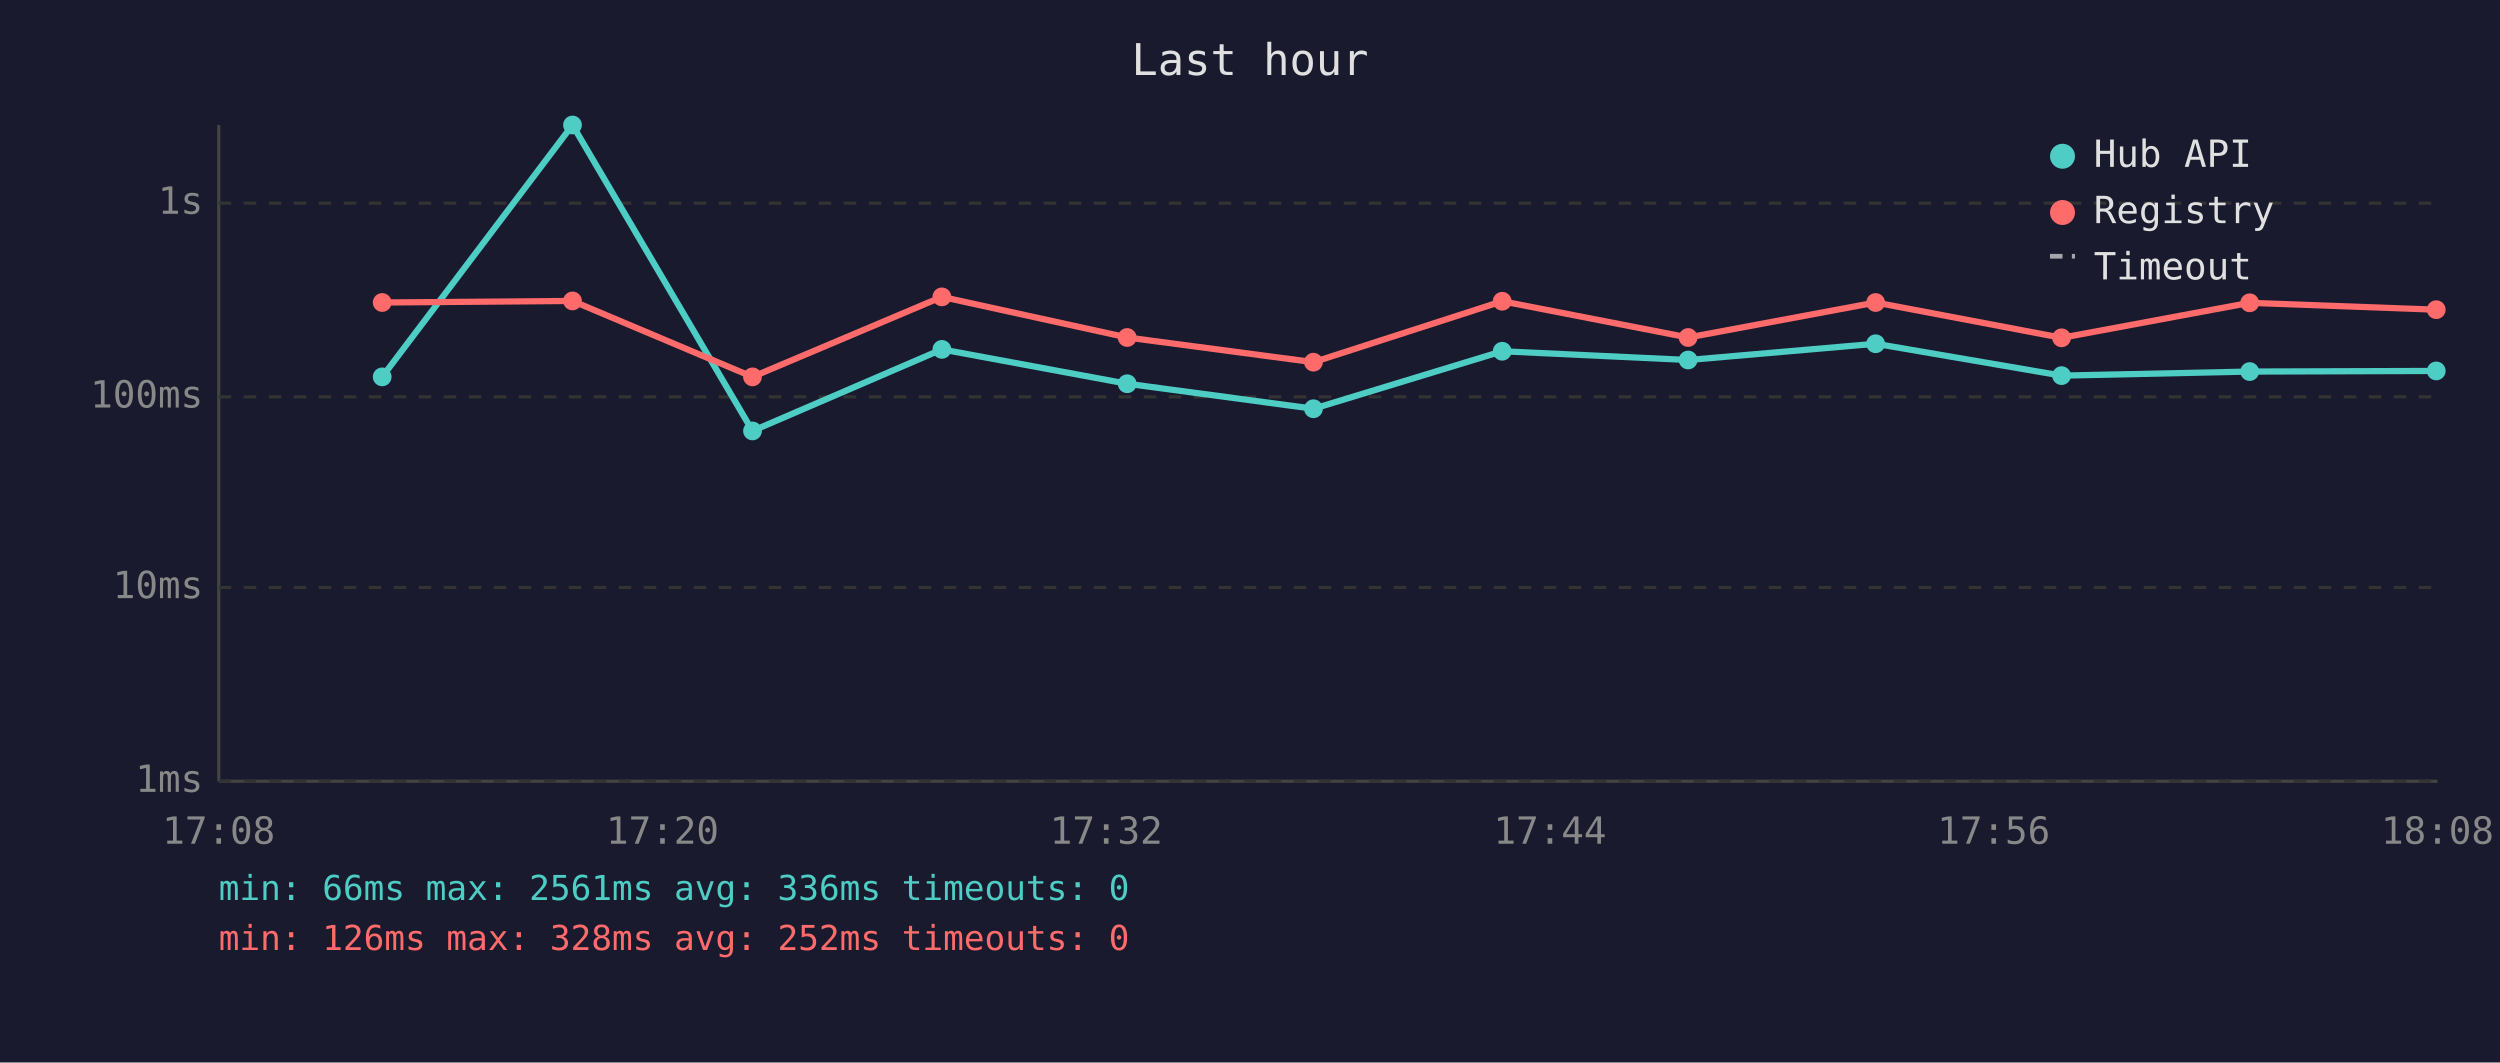
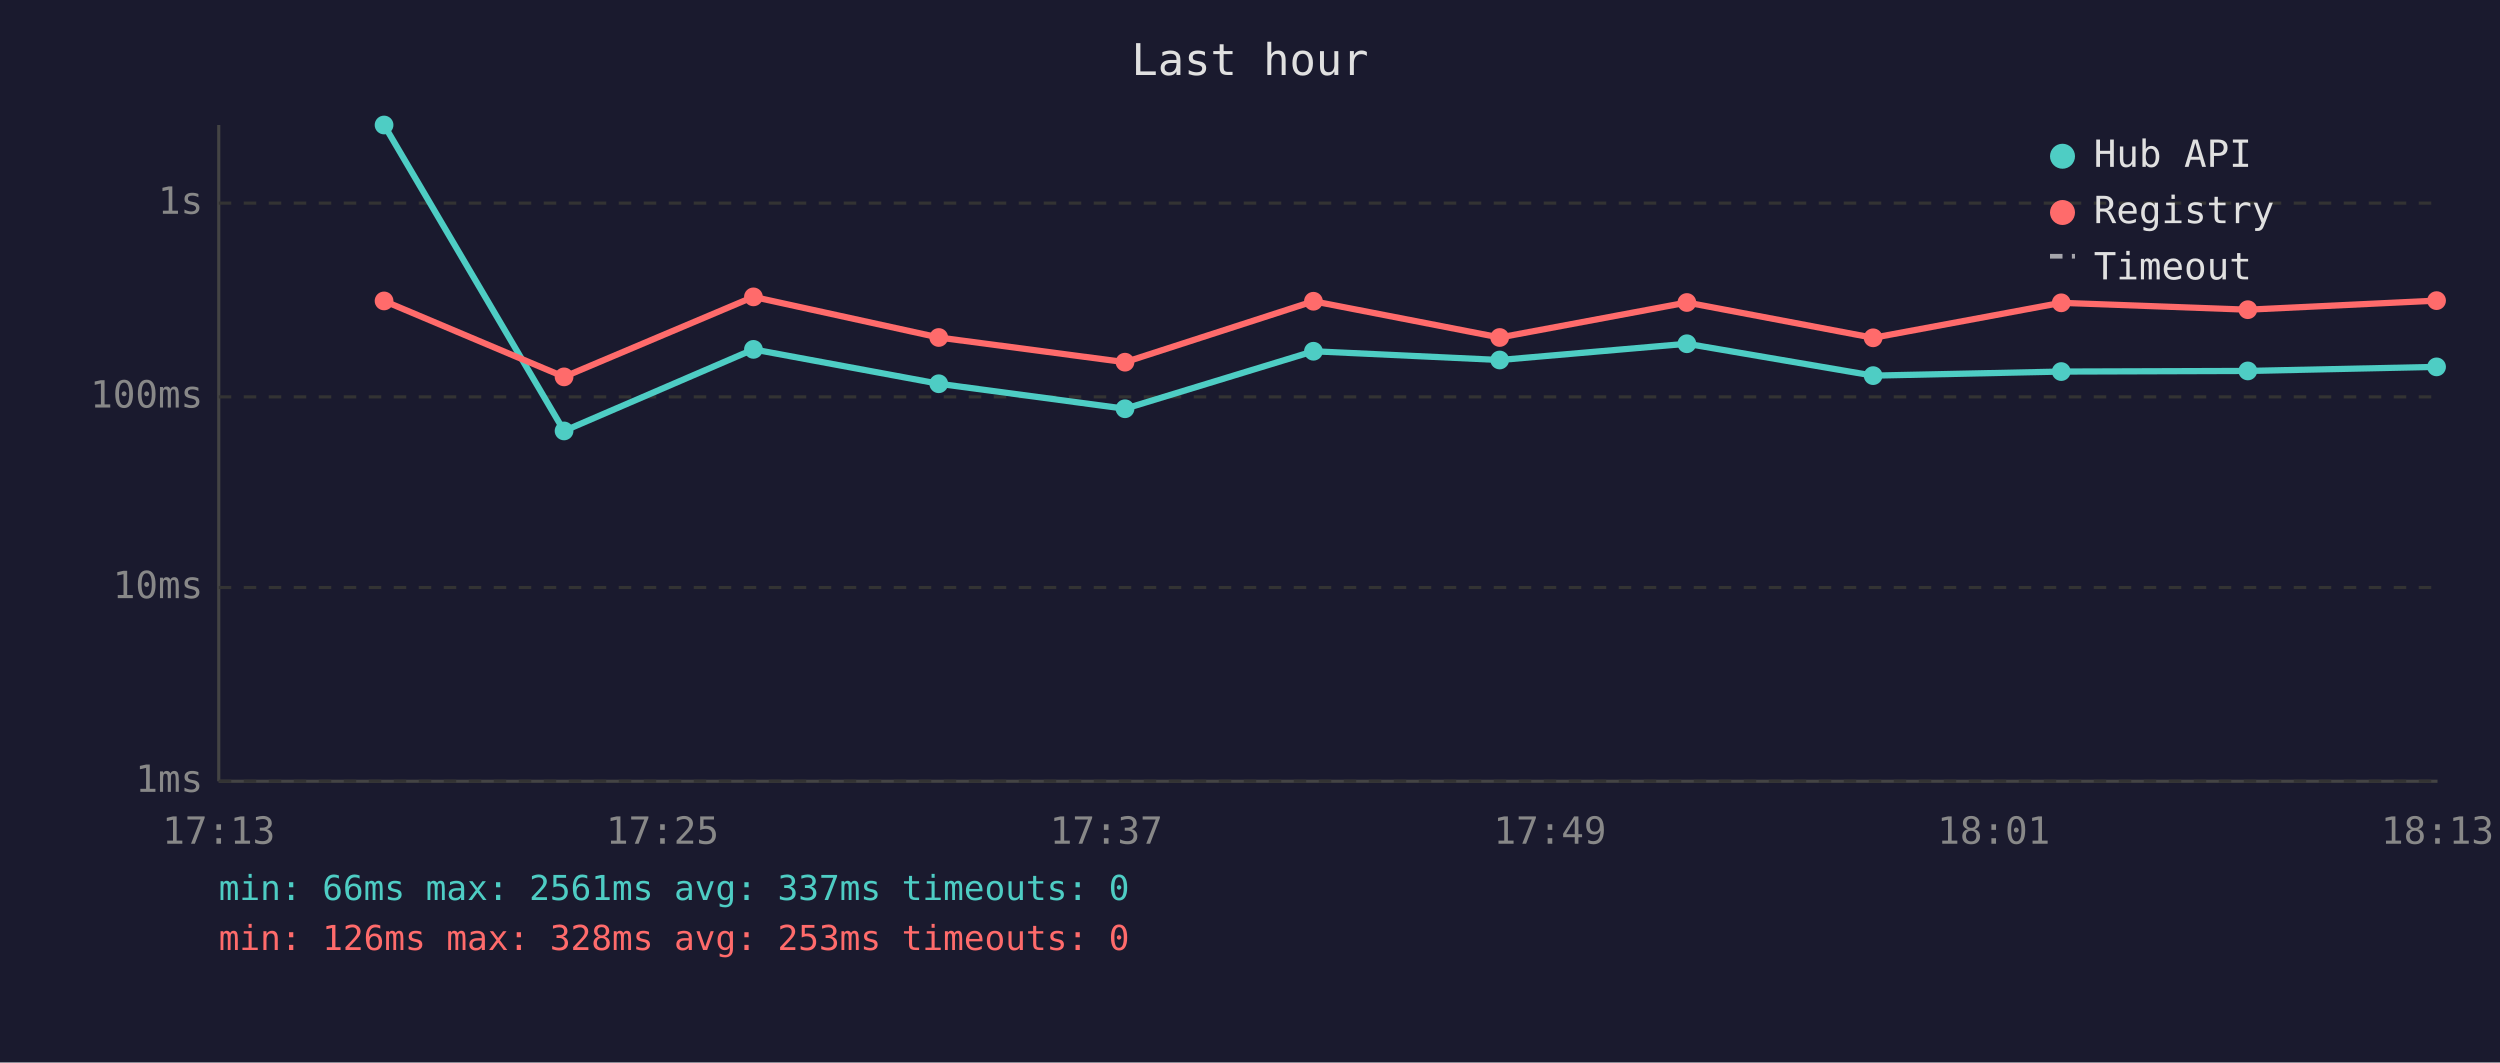
<svg xmlns="http://www.w3.org/2000/svg" viewBox="0 0 800 340" font-family="monospace" font-size="12">
  <rect width="800" height="340" fill="#1a1a2e" />
  <text x="400" y="24" fill="#e0e0e0" font-size="14" text-anchor="middle">Last hour</text>
  <line x1="70" y1="40" x2="70" y2="250" stroke="#444" stroke-width="1" />
  <line x1="70" y1="250" x2="780" y2="250" stroke="#444" stroke-width="1" />
  <line x1="70" y1="250" x2="780" y2="250" stroke="#333" stroke-width="1" stroke-dasharray="4" />
  <text x="65" y="250" fill="#888" text-anchor="end" dominant-baseline="middle">1ms</text>
  <line x1="70" y1="188" x2="780" y2="188" stroke="#333" stroke-width="1" stroke-dasharray="4" />
  <text x="65" y="188" fill="#888" text-anchor="end" dominant-baseline="middle">10ms</text>
  <line x1="70" y1="127" x2="780" y2="127" stroke="#333" stroke-width="1" stroke-dasharray="4" />
  <text x="65" y="127" fill="#888" text-anchor="end" dominant-baseline="middle">100ms</text>
  <line x1="70" y1="65" x2="780" y2="65" stroke="#333" stroke-width="1" stroke-dasharray="4" />
  <text x="65" y="65" fill="#888" text-anchor="end" dominant-baseline="middle">1s</text>
-   <text x="70" y="270" fill="#888" text-anchor="middle">17:08</text>
-   <text x="212" y="270" fill="#888" text-anchor="middle">17:20</text>
-   <text x="354" y="270" fill="#888" text-anchor="middle">17:32</text>
-   <text x="496" y="270" fill="#888" text-anchor="middle">17:44</text>
-   <text x="638" y="270" fill="#888" text-anchor="middle">17:56</text>
-   <text x="780" y="270" fill="#888" text-anchor="middle">18:08</text>
-   <polyline points="122.3,120.6 183.2,40.0 240.8,137.9 301.4,111.8 360.7,122.8 420.3,130.8 480.7,112.4 540.2,115.2 600.2,110.0 659.7,120.2 719.9,118.9 779.6,118.7" fill="none" stroke="#4ecdc4" stroke-width="2" opacity="1" />
-   <circle cx="122.3" cy="120.6" r="3" fill="#4ecdc4" />
-   <circle cx="183.2" cy="40.0" r="3" fill="#4ecdc4" />
-   <circle cx="240.8" cy="137.9" r="3" fill="#4ecdc4" />
-   <circle cx="301.4" cy="111.8" r="3" fill="#4ecdc4" />
-   <circle cx="360.7" cy="122.8" r="3" fill="#4ecdc4" />
-   <circle cx="420.3" cy="130.8" r="3" fill="#4ecdc4" />
-   <circle cx="480.7" cy="112.4" r="3" fill="#4ecdc4" />
-   <circle cx="540.2" cy="115.2" r="3" fill="#4ecdc4" />
-   <circle cx="600.2" cy="110.0" r="3" fill="#4ecdc4" />
-   <circle cx="659.7" cy="120.2" r="3" fill="#4ecdc4" />
-   <circle cx="719.9" cy="118.9" r="3" fill="#4ecdc4" />
-   <circle cx="779.6" cy="118.7" r="3" fill="#4ecdc4" />
-   <polyline points="122.3,96.8 183.2,96.3 240.8,120.6 301.4,95.0 360.7,108.0 420.3,115.9 480.7,96.4 540.2,108.0 600.2,96.8 659.7,108.1 719.9,96.9 779.6,99.1" fill="none" stroke="#ff6b6b" stroke-width="2" opacity="1" />
-   <circle cx="122.3" cy="96.8" r="3" fill="#ff6b6b" />
-   <circle cx="183.2" cy="96.3" r="3" fill="#ff6b6b" />
-   <circle cx="240.8" cy="120.6" r="3" fill="#ff6b6b" />
-   <circle cx="301.4" cy="95.0" r="3" fill="#ff6b6b" />
-   <circle cx="360.7" cy="108.0" r="3" fill="#ff6b6b" />
-   <circle cx="420.3" cy="115.9" r="3" fill="#ff6b6b" />
-   <circle cx="480.7" cy="96.4" r="3" fill="#ff6b6b" />
-   <circle cx="540.2" cy="108.0" r="3" fill="#ff6b6b" />
-   <circle cx="600.2" cy="96.8" r="3" fill="#ff6b6b" />
-   <circle cx="659.7" cy="108.1" r="3" fill="#ff6b6b" />
-   <circle cx="719.9" cy="96.9" r="3" fill="#ff6b6b" />
-   <circle cx="779.6" cy="99.1" r="3" fill="#ff6b6b" />
+   <text x="70" y="270" fill="#888" text-anchor="middle">17:13</text>
+   <text x="212" y="270" fill="#888" text-anchor="middle">17:25</text>
+   <text x="354" y="270" fill="#888" text-anchor="middle">17:37</text>
+   <text x="496" y="270" fill="#888" text-anchor="middle">17:49</text>
+   <text x="638" y="270" fill="#888" text-anchor="middle">18:01</text>
+   <text x="780" y="270" fill="#888" text-anchor="middle">18:13</text>
+   <polyline points="122.9,40.0 180.5,137.9 241.1,111.8 300.4,122.8 360.0,130.8 420.3,112.4 479.9,115.2 539.8,110.0 599.4,120.2 659.6,118.9 719.3,118.7 779.7,117.4" fill="none" stroke="#4ecdc4" stroke-width="2" opacity="1" />
+   <circle cx="122.9" cy="40.0" r="3" fill="#4ecdc4" />
+   <circle cx="180.5" cy="137.9" r="3" fill="#4ecdc4" />
+   <circle cx="241.1" cy="111.8" r="3" fill="#4ecdc4" />
+   <circle cx="300.4" cy="122.8" r="3" fill="#4ecdc4" />
+   <circle cx="360.0" cy="130.8" r="3" fill="#4ecdc4" />
+   <circle cx="420.3" cy="112.4" r="3" fill="#4ecdc4" />
+   <circle cx="479.9" cy="115.2" r="3" fill="#4ecdc4" />
+   <circle cx="539.8" cy="110.0" r="3" fill="#4ecdc4" />
+   <circle cx="599.4" cy="120.2" r="3" fill="#4ecdc4" />
+   <circle cx="659.6" cy="118.9" r="3" fill="#4ecdc4" />
+   <circle cx="719.3" cy="118.7" r="3" fill="#4ecdc4" />
+   <circle cx="779.7" cy="117.4" r="3" fill="#4ecdc4" />
+   <polyline points="122.9,96.3 180.5,120.6 241.1,95.0 300.4,108.0 360.0,115.9 420.3,96.4 479.9,108.0 539.8,96.8 599.4,108.1 659.6,96.9 719.3,99.1 779.7,96.2" fill="none" stroke="#ff6b6b" stroke-width="2" opacity="1" />
+   <circle cx="122.9" cy="96.3" r="3" fill="#ff6b6b" />
+   <circle cx="180.5" cy="120.6" r="3" fill="#ff6b6b" />
+   <circle cx="241.1" cy="95.0" r="3" fill="#ff6b6b" />
+   <circle cx="300.4" cy="108.0" r="3" fill="#ff6b6b" />
+   <circle cx="360.0" cy="115.9" r="3" fill="#ff6b6b" />
+   <circle cx="420.3" cy="96.4" r="3" fill="#ff6b6b" />
+   <circle cx="479.9" cy="108.0" r="3" fill="#ff6b6b" />
+   <circle cx="539.8" cy="96.8" r="3" fill="#ff6b6b" />
+   <circle cx="599.4" cy="108.1" r="3" fill="#ff6b6b" />
+   <circle cx="659.6" cy="96.9" r="3" fill="#ff6b6b" />
+   <circle cx="719.3" cy="99.1" r="3" fill="#ff6b6b" />
+   <circle cx="779.7" cy="96.2" r="3" fill="#ff6b6b" />
  <circle cx="660" cy="50" r="4" fill="#4ecdc4" />
  <text x="670" y="50" fill="#e0e0e0" dominant-baseline="middle">Hub API</text>
  <circle cx="660" cy="68" r="4" fill="#ff6b6b" />
  <text x="670" y="68" fill="#e0e0e0" dominant-baseline="middle">Registry</text>
  <line x1="656" y1="82" x2="664" y2="82" stroke="#e0e0e0" stroke-width="1.5" stroke-dasharray="4,3" opacity="0.7" />
  <text x="670" y="86" fill="#e0e0e0" dominant-baseline="middle">Timeout</text>
-   <text x="70" y="288" fill="#4ecdc4" font-size="11">min: 66ms  max: 2561ms  avg: 336ms  timeouts: 0</text>
-   <text x="70" y="304" fill="#ff6b6b" font-size="11">min: 126ms  max: 328ms  avg: 252ms  timeouts: 0</text>
+   <text x="70" y="288" fill="#4ecdc4" font-size="11">min: 66ms  max: 2561ms  avg: 337ms  timeouts: 0</text>
+   <text x="70" y="304" fill="#ff6b6b" font-size="11">min: 126ms  max: 328ms  avg: 253ms  timeouts: 0</text>
</svg>
